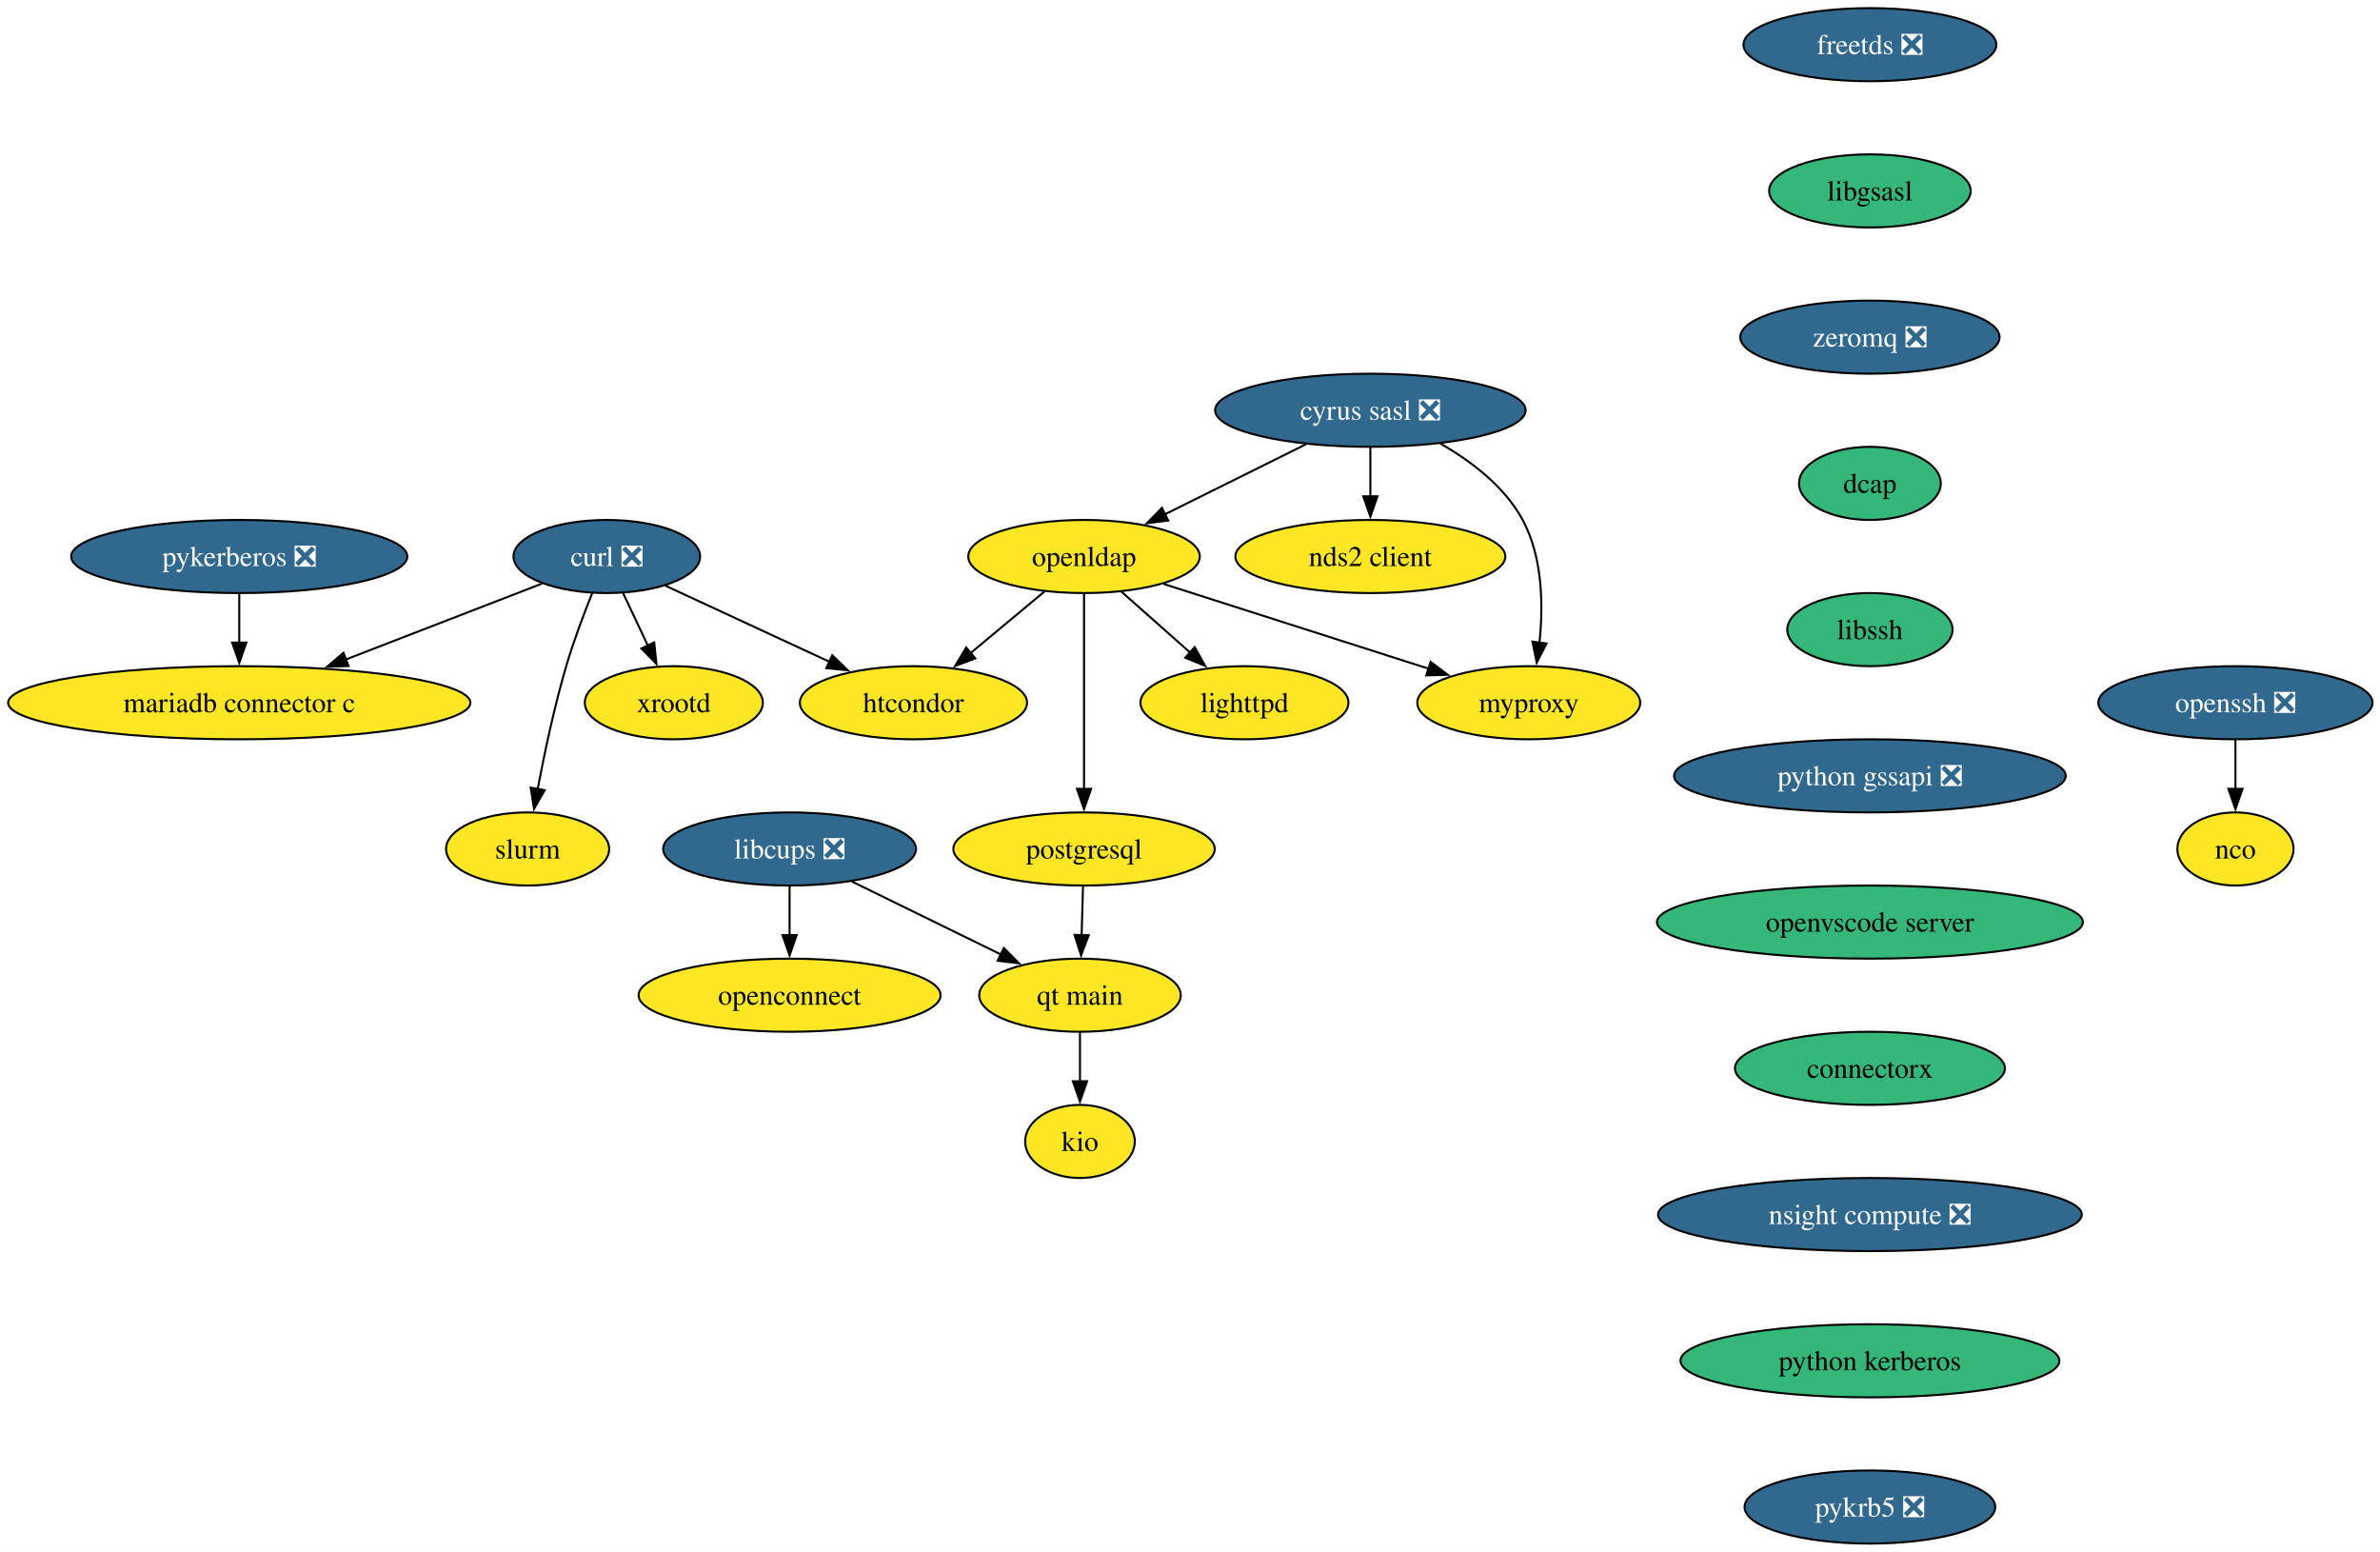
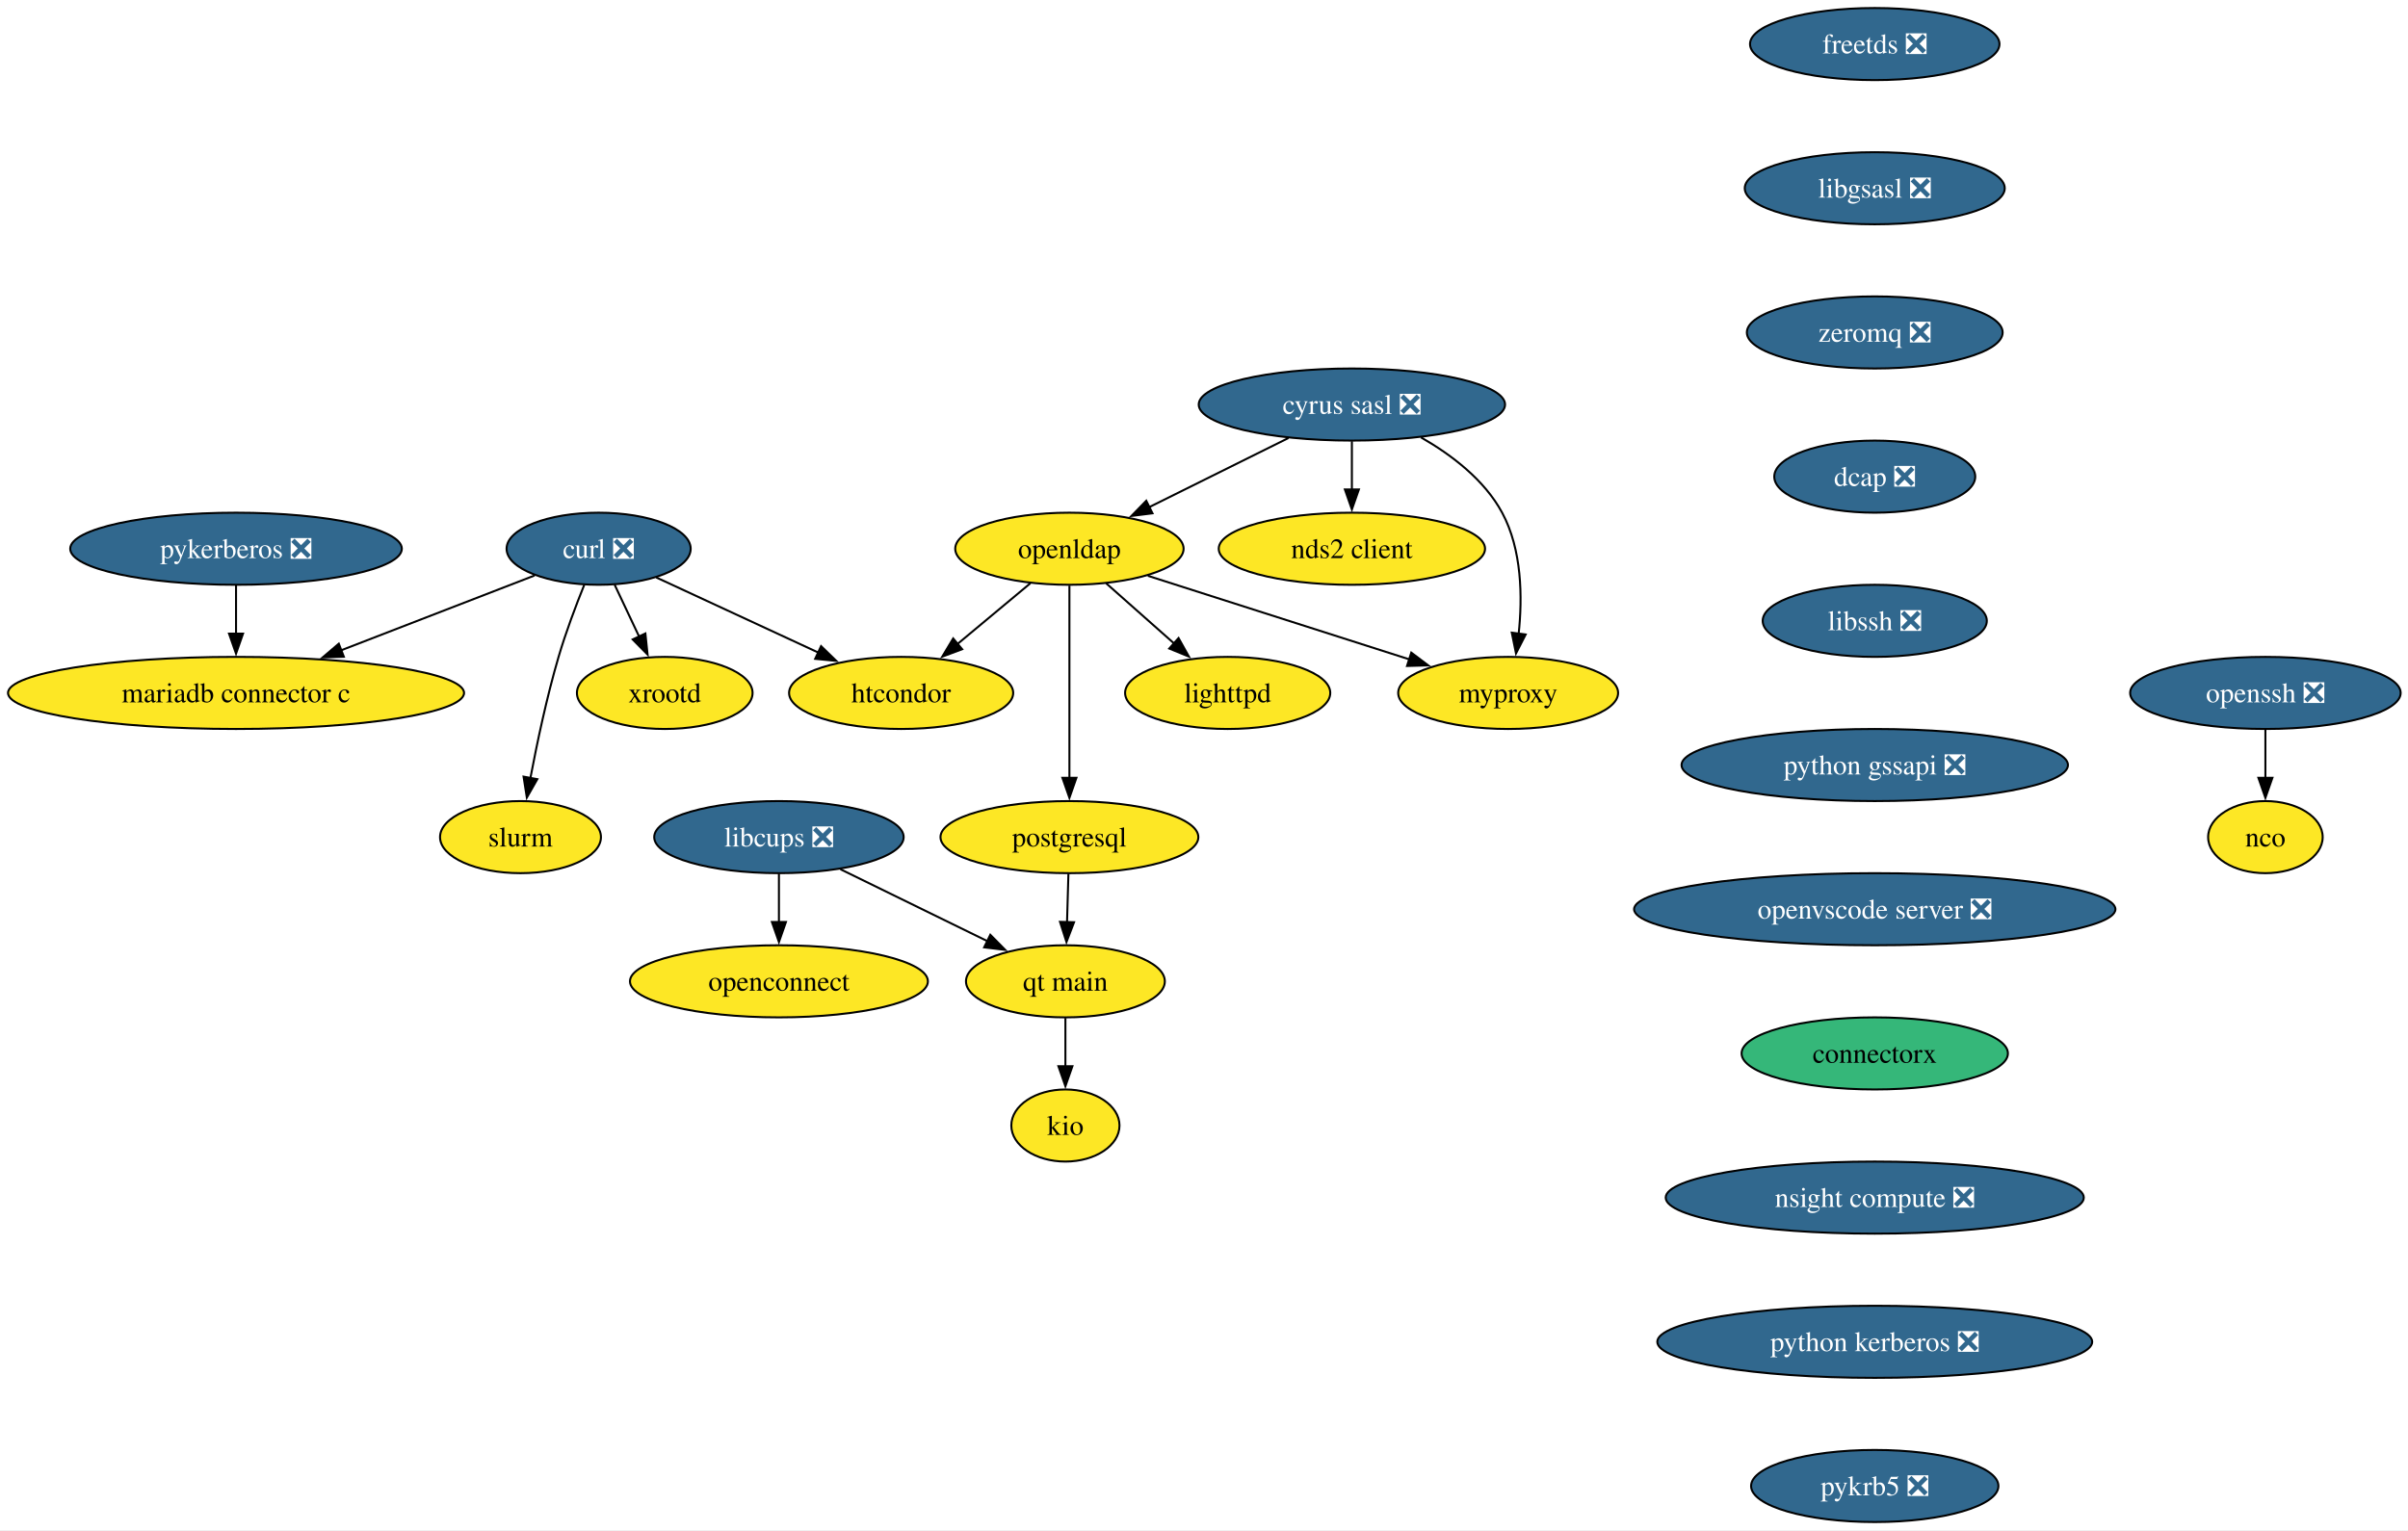
- <svg xmlns="http://www.w3.org/2000/svg" xmlns:xlink="http://www.w3.org/1999/xlink" width="1172pt" height="764pt" viewBox="0.00 0.00 1172.00 764.00">
+ <svg xmlns="http://www.w3.org/2000/svg" xmlns:xlink="http://www.w3.org/1999/xlink" width="1202pt" height="764pt" viewBox="0.00 0.00 1202.00 764.00">
  <g id="graph0" class="graph" transform="scale(1 1) rotate(0) translate(4 760)">
-     <polygon fill="white" stroke="none" points="-4,4 -4,-760 1168.33,-760 1168.33,4 -4,4" />
+     <polygon fill="white" stroke="none" points="-4,4 -4,-760 1198.33,-760 1198.33,4 -4,4" />
    <g id="node1" class="node">
      <g id="a_node1">
        <a xlink:href="https://github.com/conda-forge/curl-feedstock/pull/163" xlink:title="curl ❎">
          <ellipse fill="#31688e" stroke="black" cx="294.82" cy="-486" rx="45.95" ry="18" />
          <text xml:space="preserve" text-anchor="middle" x="294.82" y="-481.32" font-family="Times,serif" font-size="14.00" fill="white">curl ❎</text>
        </a>
      </g>
    </g>
    <g id="node2" class="node">
      <g id="a_node2">
        <a xlink:href="https://github.com/conda-forge/xrootd-feedstock" xlink:title="xrootd">
          <ellipse fill="#fde725" stroke="black" cx="327.82" cy="-414" rx="43.84" ry="18" />
          <text xml:space="preserve" text-anchor="middle" x="327.82" y="-409.32" font-family="Times,serif" font-size="14.00">xrootd</text>
        </a>
      </g>
    </g>
    <g id="edge1" class="edge">
      <path fill="none" stroke="black" d="M302.8,-468.05C306.49,-460.23 310.96,-450.75 315.1,-441.98" />
      <polygon fill="black" stroke="black" points="318.16,-443.7 319.25,-433.16 311.82,-440.71 318.16,-443.7" />
    </g>
    <g id="node3" class="node">
      <g id="a_node3">
        <a xlink:href="https://github.com/conda-forge/htcondor-feedstock" xlink:title="htcondor">
          <ellipse fill="#fde725" stroke="black" cx="445.82" cy="-414" rx="55.94" ry="18" />
          <text xml:space="preserve" text-anchor="middle" x="445.82" y="-409.32" font-family="Times,serif" font-size="14.00">htcondor</text>
        </a>
      </g>
    </g>
    <g id="edge2" class="edge">
      <path fill="none" stroke="black" d="M323.57,-471.67C346.51,-461.04 378.94,-446 404.63,-434.09" />
      <polygon fill="black" stroke="black" points="405.85,-437.38 413.45,-430 402.91,-431.03 405.85,-437.38" />
    </g>
    <g id="node4" class="node">
      <g id="a_node4">
        <a xlink:href="https://github.com/conda-forge/slurm-feedstock" xlink:title="slurm">
          <ellipse fill="#fde725" stroke="black" cx="255.82" cy="-342" rx="40.16" ry="18" />
          <text xml:space="preserve" text-anchor="middle" x="255.82" y="-337.32" font-family="Times,serif" font-size="14.00">slurm</text>
        </a>
      </g>
    </g>
    <g id="edge3" class="edge">
      <path fill="none" stroke="black" d="M287.67,-468.04C283.52,-457.74 278.42,-444.27 274.82,-432 268.96,-412.05 264.1,-389.08 260.76,-371.48" />
      <polygon fill="black" stroke="black" points="264.22,-370.95 258.98,-361.74 257.34,-372.21 264.22,-370.95" />
    </g>
    <g id="node5" class="node">
      <g id="a_node5">
        <a xlink:href="https://github.com/conda-forge/mariadb-connector-c-feedstock" xlink:title="mariadb connector c">
          <ellipse fill="#fde725" stroke="black" cx="113.82" cy="-414" rx="113.82" ry="18" />
          <text xml:space="preserve" text-anchor="middle" x="113.82" y="-409.32" font-family="Times,serif" font-size="14.00">mariadb connector c</text>
        </a>
      </g>
    </g>
    <g id="edge4" class="edge">
      <path fill="none" stroke="black" d="M262.87,-472.65C236.18,-462.32 197.58,-447.4 166.35,-435.32" />
      <polygon fill="black" stroke="black" points="167.64,-432.07 157.06,-431.72 165.12,-438.59 167.64,-432.07" />
    </g>
    <g id="node6" class="node">
      <g id="a_node6">
        <a xlink:href="https://github.com/conda-forge/cyrus-sasl-feedstock/pull/27" xlink:title="cyrus sasl ❎">
          <ellipse fill="#31688e" stroke="black" cx="670.82" cy="-558" rx="76.46" ry="18" />
          <text xml:space="preserve" text-anchor="middle" x="670.82" y="-553.33" font-family="Times,serif" font-size="14.00" fill="white">cyrus sasl ❎</text>
        </a>
      </g>
    </g>
    <g id="node7" class="node">
      <g id="a_node7">
        <a xlink:href="https://github.com/conda-forge/nds2-client-feedstock" xlink:title="nds2 client">
          <ellipse fill="#fde725" stroke="black" cx="670.82" cy="-486" rx="66.47" ry="18" />
          <text xml:space="preserve" text-anchor="middle" x="670.82" y="-481.32" font-family="Times,serif" font-size="14.00">nds2 client</text>
        </a>
      </g>
    </g>
    <g id="edge5" class="edge">
      <path fill="none" stroke="black" d="M670.82,-539.7C670.82,-532.41 670.82,-523.73 670.82,-515.54" />
      <polygon fill="black" stroke="black" points="674.32,-515.62 670.82,-505.62 667.32,-515.62 674.32,-515.62" />
    </g>
    <g id="node8" class="node">
      <g id="a_node8">
        <a xlink:href="https://github.com/conda-forge/openldap-feedstock" xlink:title="openldap">
          <ellipse fill="#fde725" stroke="black" cx="529.82" cy="-486" rx="57" ry="18" />
          <text xml:space="preserve" text-anchor="middle" x="529.82" y="-481.32" font-family="Times,serif" font-size="14.00">openldap</text>
        </a>
      </g>
    </g>
    <g id="edge6" class="edge">
      <path fill="none" stroke="black" d="M639.17,-541.29C618.56,-531.06 591.52,-517.63 569.48,-506.69" />
      <polygon fill="black" stroke="black" points="571.29,-503.69 560.78,-502.37 568.18,-509.96 571.29,-503.69" />
    </g>
    <g id="node9" class="node">
      <g id="a_node9">
        <a xlink:href="https://github.com/conda-forge/myproxy-feedstock" xlink:title="myproxy">
          <ellipse fill="#fde725" stroke="black" cx="748.82" cy="-414" rx="54.89" ry="18" />
          <text xml:space="preserve" text-anchor="middle" x="748.82" y="-409.32" font-family="Times,serif" font-size="14.00">myproxy</text>
        </a>
      </g>
    </g>
    <g id="edge7" class="edge">
      <path fill="none" stroke="black" d="M705.3,-541.61C720.53,-532.9 736.96,-520.42 745.82,-504 755.75,-485.58 756.02,-461.76 754.06,-443.4" />
      <polygon fill="black" stroke="black" points="757.56,-443.17 752.74,-433.73 750.63,-444.11 757.56,-443.17" />
    </g>
    <g id="edge8" class="edge">
      <path fill="none" stroke="black" d="M510.33,-468.76C499.52,-459.75 485.88,-448.39 473.93,-438.43" />
      <polygon fill="black" stroke="black" points="476.28,-435.83 466.35,-432.12 471.8,-441.21 476.28,-435.83" />
    </g>
    <g id="edge9" class="edge">
      <path fill="none" stroke="black" d="M568.97,-472.49C605.44,-460.83 659.97,-443.4 699.41,-430.79" />
      <polygon fill="black" stroke="black" points="700.47,-434.13 708.93,-427.75 698.34,-427.46 700.47,-434.13" />
    </g>
    <g id="node10" class="node">
      <g id="a_node10">
        <a xlink:href="https://github.com/conda-forge/lighttpd-feedstock" xlink:title="lighttpd">
          <ellipse fill="#fde725" stroke="black" cx="608.82" cy="-414" rx="51.21" ry="18" />
          <text xml:space="preserve" text-anchor="middle" x="608.82" y="-409.32" font-family="Times,serif" font-size="14.00">lighttpd</text>
        </a>
      </g>
    </g>
    <g id="edge10" class="edge">
      <path fill="none" stroke="black" d="M548.14,-468.76C558.21,-459.84 570.89,-448.61 582.05,-438.72" />
      <polygon fill="black" stroke="black" points="584.3,-441.4 589.46,-432.15 579.65,-436.16 584.3,-441.4" />
    </g>
    <g id="node11" class="node">
      <g id="a_node11">
        <a xlink:href="https://github.com/conda-forge/postgresql-feedstock" xlink:title="postgresql">
          <ellipse fill="#fde725" stroke="black" cx="529.82" cy="-342" rx="64.36" ry="18" />
          <text xml:space="preserve" text-anchor="middle" x="529.82" y="-337.32" font-family="Times,serif" font-size="14.00">postgresql</text>
        </a>
      </g>
    </g>
    <g id="edge11" class="edge">
      <path fill="none" stroke="black" d="M529.82,-467.59C529.82,-443.61 529.82,-400.14 529.82,-371.42" />
      <polygon fill="black" stroke="black" points="533.32,-371.62 529.82,-361.62 526.32,-371.62 533.32,-371.62" />
    </g>
    <g id="node16" class="node">
      <g id="a_node16">
        <a xlink:href="https://github.com/conda-forge/qt-main-feedstock" xlink:title="qt main">
          <ellipse fill="#fde725" stroke="black" cx="527.82" cy="-270" rx="49.63" ry="18" />
          <text xml:space="preserve" text-anchor="middle" x="527.82" y="-265.32" font-family="Times,serif" font-size="14.00">qt main</text>
        </a>
      </g>
    </g>
    <g id="edge14" class="edge">
      <path fill="none" stroke="black" d="M529.32,-323.7C529.11,-316.41 528.86,-307.73 528.63,-299.54" />
      <polygon fill="black" stroke="black" points="532.13,-299.51 528.35,-289.62 525.13,-299.71 532.13,-299.51" />
    </g>
    <g id="node12" class="node">
      <g id="a_node12">
        <a xlink:href="https://github.com/conda-forge/freetds-feedstock/pull/72" xlink:title="freetds ❎">
-           <ellipse fill="#31688e" stroke="black" cx="916.82" cy="-738" rx="62.26" ry="18" />
-           <text xml:space="preserve" text-anchor="middle" x="916.82" y="-733.33" font-family="Times,serif" font-size="14.00" fill="white">freetds ❎</text>
+           <ellipse fill="#31688e" stroke="black" cx="931.82" cy="-738" rx="62.26" ry="18" />
+           <text xml:space="preserve" text-anchor="middle" x="931.82" y="-733.33" font-family="Times,serif" font-size="14.00" fill="white">freetds ❎</text>
        </a>
      </g>
    </g>
    <g id="node13" class="node">
      <g id="a_node13">
-         <a xlink:href="https://github.com/conda-forge/libgsasl-feedstock" xlink:title="libgsasl">
-           <ellipse fill="#35b779" stroke="black" cx="916.82" cy="-666" rx="49.63" ry="18" />
-           <text xml:space="preserve" text-anchor="middle" x="916.82" y="-661.33" font-family="Times,serif" font-size="14.00">libgsasl</text>
+         <a xlink:href="https://github.com/conda-forge/libgsasl-feedstock/pull/33" xlink:title="libgsasl ❎">
+           <ellipse fill="#31688e" stroke="black" cx="931.82" cy="-666" rx="64.89" ry="18" />
+           <text xml:space="preserve" text-anchor="middle" x="931.82" y="-661.33" font-family="Times,serif" font-size="14.00" fill="white">libgsasl ❎</text>
        </a>
      </g>
    </g>
    <g id="node14" class="node">
      <g id="a_node14">
        <a xlink:href="https://github.com/conda-forge/zeromq-feedstock/pull/83" xlink:title="zeromq ❎">
-           <ellipse fill="#31688e" stroke="black" cx="916.82" cy="-594" rx="63.84" ry="18" />
-           <text xml:space="preserve" text-anchor="middle" x="916.82" y="-589.33" font-family="Times,serif" font-size="14.00" fill="white">zeromq ❎</text>
+           <ellipse fill="#31688e" stroke="black" cx="931.82" cy="-594" rx="63.84" ry="18" />
+           <text xml:space="preserve" text-anchor="middle" x="931.82" y="-589.33" font-family="Times,serif" font-size="14.00" fill="white">zeromq ❎</text>
        </a>
      </g>
    </g>
    <g id="node18" class="node">
      <g id="a_node18">
-         <a xlink:href="https://github.com/conda-forge/dcap-feedstock" xlink:title="dcap">
-           <ellipse fill="#35b779" stroke="black" cx="916.82" cy="-522" rx="34.9" ry="18" />
-           <text xml:space="preserve" text-anchor="middle" x="916.82" y="-517.33" font-family="Times,serif" font-size="14.00">dcap</text>
+         <a xlink:href="https://github.com/conda-forge/dcap-feedstock/pull/16" xlink:title="dcap ❎">
+           <ellipse fill="#31688e" stroke="black" cx="931.82" cy="-522" rx="50.16" ry="18" />
+           <text xml:space="preserve" text-anchor="middle" x="931.82" y="-517.33" font-family="Times,serif" font-size="14.00" fill="white">dcap ❎</text>
        </a>
      </g>
    </g>
    <g id="node15" class="node">
      <g id="a_node15">
        <a xlink:href="https://github.com/conda-forge/nco-feedstock" xlink:title="nco">
-           <ellipse fill="#fde725" stroke="black" cx="1096.82" cy="-342" rx="28.59" ry="18" />
-           <text xml:space="preserve" text-anchor="middle" x="1096.82" y="-337.32" font-family="Times,serif" font-size="14.00">nco</text>
+           <ellipse fill="#fde725" stroke="black" cx="1126.82" cy="-342" rx="28.59" ry="18" />
+           <text xml:space="preserve" text-anchor="middle" x="1126.82" y="-337.32" font-family="Times,serif" font-size="14.00">nco</text>
        </a>
      </g>
    </g>
    <g id="node17" class="node">
      <g id="a_node17">
        <a xlink:href="https://github.com/conda-forge/kio-feedstock" xlink:title="kio">
          <ellipse fill="#fde725" stroke="black" cx="527.82" cy="-198" rx="27" ry="18" />
          <text xml:space="preserve" text-anchor="middle" x="527.82" y="-193.32" font-family="Times,serif" font-size="14.00">kio</text>
        </a>
      </g>
    </g>
    <g id="edge15" class="edge">
      <path fill="none" stroke="black" d="M527.82,-251.7C527.82,-244.41 527.82,-235.73 527.82,-227.54" />
      <polygon fill="black" stroke="black" points="531.32,-227.62 527.82,-217.62 524.32,-227.62 531.32,-227.62" />
    </g>
    <g id="node21" class="node">
      <g id="a_node21">
-         <a xlink:href="https://github.com/conda-forge/libssh-feedstock" xlink:title="libssh">
-           <ellipse fill="#35b779" stroke="black" cx="916.82" cy="-450" rx="40.69" ry="18" />
-           <text xml:space="preserve" text-anchor="middle" x="916.82" y="-445.32" font-family="Times,serif" font-size="14.00">libssh</text>
+         <a xlink:href="https://github.com/conda-forge/libssh-feedstock/pull/31" xlink:title="libssh ❎">
+           <ellipse fill="#31688e" stroke="black" cx="931.82" cy="-450" rx="55.94" ry="18" />
+           <text xml:space="preserve" text-anchor="middle" x="931.82" y="-445.32" font-family="Times,serif" font-size="14.00" fill="white">libssh ❎</text>
        </a>
      </g>
    </g>
    <g id="node19" class="node">
      <g id="a_node19">
        <a xlink:href="https://github.com/conda-forge/pykerberos-feedstock/pull/24" xlink:title="pykerberos ❎">
          <ellipse fill="#31688e" stroke="black" cx="113.82" cy="-486" rx="82.77" ry="18" />
          <text xml:space="preserve" text-anchor="middle" x="113.82" y="-481.32" font-family="Times,serif" font-size="14.00" fill="white">pykerberos ❎</text>
        </a>
      </g>
    </g>
    <g id="edge17" class="edge">
      <path fill="none" stroke="black" d="M113.82,-467.7C113.82,-460.41 113.82,-451.73 113.82,-443.54" />
      <polygon fill="black" stroke="black" points="117.32,-443.62 113.82,-433.62 110.32,-443.62 117.32,-443.62" />
    </g>
    <g id="node20" class="node">
      <g id="a_node20">
        <a xlink:href="https://github.com/conda-forge/openssh-feedstock/pull/40" xlink:title="openssh ❎">
-           <ellipse fill="#31688e" stroke="black" cx="1096.82" cy="-414" rx="67.52" ry="18" />
-           <text xml:space="preserve" text-anchor="middle" x="1096.82" y="-409.32" font-family="Times,serif" font-size="14.00" fill="white">openssh ❎</text>
+           <ellipse fill="#31688e" stroke="black" cx="1126.82" cy="-414" rx="67.52" ry="18" />
+           <text xml:space="preserve" text-anchor="middle" x="1126.82" y="-409.32" font-family="Times,serif" font-size="14.00" fill="white">openssh ❎</text>
        </a>
      </g>
    </g>
    <g id="edge18" class="edge">
-       <path fill="none" stroke="black" d="M1096.82,-395.7C1096.82,-388.41 1096.82,-379.73 1096.82,-371.54" />
-       <polygon fill="black" stroke="black" points="1100.32,-371.62 1096.82,-361.62 1093.32,-371.62 1100.32,-371.62" />
+       <path fill="none" stroke="black" d="M1126.82,-395.7C1126.82,-388.41 1126.82,-379.73 1126.82,-371.54" />
+       <polygon fill="black" stroke="black" points="1130.32,-371.62 1126.82,-361.62 1123.32,-371.62 1130.32,-371.62" />
    </g>
    <g id="node22" class="node">
      <g id="a_node22">
        <a xlink:href="https://github.com/conda-forge/python-gssapi-feedstock/pull/39" xlink:title="python gssapi ❎">
-           <ellipse fill="#31688e" stroke="black" cx="916.82" cy="-378" rx="96.45" ry="18" />
-           <text xml:space="preserve" text-anchor="middle" x="916.82" y="-373.32" font-family="Times,serif" font-size="14.00" fill="white">python gssapi ❎</text>
+           <ellipse fill="#31688e" stroke="black" cx="931.82" cy="-378" rx="96.45" ry="18" />
+           <text xml:space="preserve" text-anchor="middle" x="931.82" y="-373.32" font-family="Times,serif" font-size="14.00" fill="white">python gssapi ❎</text>
        </a>
      </g>
    </g>
    <g id="node25" class="node">
      <g id="a_node25">
-         <a xlink:href="https://github.com/conda-forge/openvscode-server-feedstock" xlink:title="openvscode server">
-           <ellipse fill="#35b779" stroke="black" cx="916.82" cy="-306" rx="104.87" ry="18" />
-           <text xml:space="preserve" text-anchor="middle" x="916.82" y="-301.32" font-family="Times,serif" font-size="14.00">openvscode server</text>
+         <a xlink:href="https://github.com/conda-forge/openvscode-server-feedstock/pull/74" xlink:title="openvscode server ❎">
+           <ellipse fill="#31688e" stroke="black" cx="931.82" cy="-306" rx="120.13" ry="18" />
+           <text xml:space="preserve" text-anchor="middle" x="931.82" y="-301.32" font-family="Times,serif" font-size="14.00" fill="white">openvscode server ❎</text>
        </a>
      </g>
    </g>
    <g id="node23" class="node">
      <g id="a_node23">
        <a xlink:href="https://github.com/conda-forge/libcups-feedstock/pull/18" xlink:title="libcups ❎">
          <ellipse fill="#31688e" stroke="black" cx="384.82" cy="-342" rx="62.26" ry="18" />
          <text xml:space="preserve" text-anchor="middle" x="384.82" y="-337.32" font-family="Times,serif" font-size="14.00" fill="white">libcups ❎</text>
        </a>
      </g>
    </g>
    <g id="edge21" class="edge">
      <path fill="none" stroke="black" d="M415.49,-325.98C436.98,-315.46 465.88,-301.32 488.98,-290.01" />
      <polygon fill="black" stroke="black" points="490.33,-293.24 497.78,-285.7 487.26,-286.96 490.33,-293.24" />
    </g>
    <g id="node24" class="node">
      <g id="a_node24">
        <a xlink:href="https://github.com/conda-forge/openconnect-feedstock" xlink:title="openconnect">
          <ellipse fill="#fde725" stroke="black" cx="384.82" cy="-270" rx="74.36" ry="18" />
          <text xml:space="preserve" text-anchor="middle" x="384.82" y="-265.32" font-family="Times,serif" font-size="14.00">openconnect</text>
        </a>
      </g>
    </g>
    <g id="edge22" class="edge">
      <path fill="none" stroke="black" d="M384.82,-323.7C384.82,-316.41 384.82,-307.73 384.82,-299.54" />
      <polygon fill="black" stroke="black" points="388.32,-299.62 384.82,-289.62 381.32,-299.62 388.32,-299.62" />
    </g>
    <g id="node26" class="node">
      <g id="a_node26">
        <a xlink:href="https://github.com/conda-forge/connectorx-feedstock" xlink:title="connectorx">
-           <ellipse fill="#35b779" stroke="black" cx="916.82" cy="-234" rx="66.47" ry="18" />
-           <text xml:space="preserve" text-anchor="middle" x="916.82" y="-229.32" font-family="Times,serif" font-size="14.00">connectorx</text>
+           <ellipse fill="#35b779" stroke="black" cx="931.82" cy="-234" rx="66.47" ry="18" />
+           <text xml:space="preserve" text-anchor="middle" x="931.82" y="-229.32" font-family="Times,serif" font-size="14.00">connectorx</text>
        </a>
      </g>
    </g>
    <g id="node27" class="node">
      <g id="a_node27">
        <a xlink:href="https://github.com/conda-forge/nsight-compute-feedstock/pull/45" xlink:title="nsight compute ❎">
-           <ellipse fill="#31688e" stroke="black" cx="916.82" cy="-162" rx="104.35" ry="18" />
-           <text xml:space="preserve" text-anchor="middle" x="916.82" y="-157.32" font-family="Times,serif" font-size="14.00" fill="white">nsight compute ❎</text>
+           <ellipse fill="#31688e" stroke="black" cx="931.82" cy="-162" rx="104.35" ry="18" />
+           <text xml:space="preserve" text-anchor="middle" x="931.82" y="-157.32" font-family="Times,serif" font-size="14.00" fill="white">nsight compute ❎</text>
        </a>
      </g>
    </g>
    <g id="node28" class="node">
      <g id="a_node28">
-         <a xlink:href="https://github.com/conda-forge/python-kerberos-feedstock" xlink:title="python kerberos">
-           <ellipse fill="#35b779" stroke="black" cx="916.82" cy="-90" rx="93.3" ry="18" />
-           <text xml:space="preserve" text-anchor="middle" x="916.82" y="-85.33" font-family="Times,serif" font-size="14.00">python kerberos</text>
+         <a xlink:href="https://github.com/conda-forge/python-kerberos-feedstock/pull/9" xlink:title="python kerberos ❎">
+           <ellipse fill="#31688e" stroke="black" cx="931.82" cy="-90" rx="108.55" ry="18" />
+           <text xml:space="preserve" text-anchor="middle" x="931.82" y="-85.33" font-family="Times,serif" font-size="14.00" fill="white">python kerberos ❎</text>
        </a>
      </g>
    </g>
    <g id="node29" class="node">
      <g id="a_node29">
        <a xlink:href="https://github.com/conda-forge/pykrb5-feedstock/pull/19" xlink:title="pykrb5 ❎">
-           <ellipse fill="#31688e" stroke="black" cx="916.82" cy="-18" rx="61.73" ry="18" />
-           <text xml:space="preserve" text-anchor="middle" x="916.82" y="-13.32" font-family="Times,serif" font-size="14.00" fill="white">pykrb5 ❎</text>
+           <ellipse fill="#31688e" stroke="black" cx="931.82" cy="-18" rx="61.73" ry="18" />
+           <text xml:space="preserve" text-anchor="middle" x="931.82" y="-13.32" font-family="Times,serif" font-size="14.00" fill="white">pykrb5 ❎</text>
        </a>
      </g>
    </g>
  </g>
</svg>
